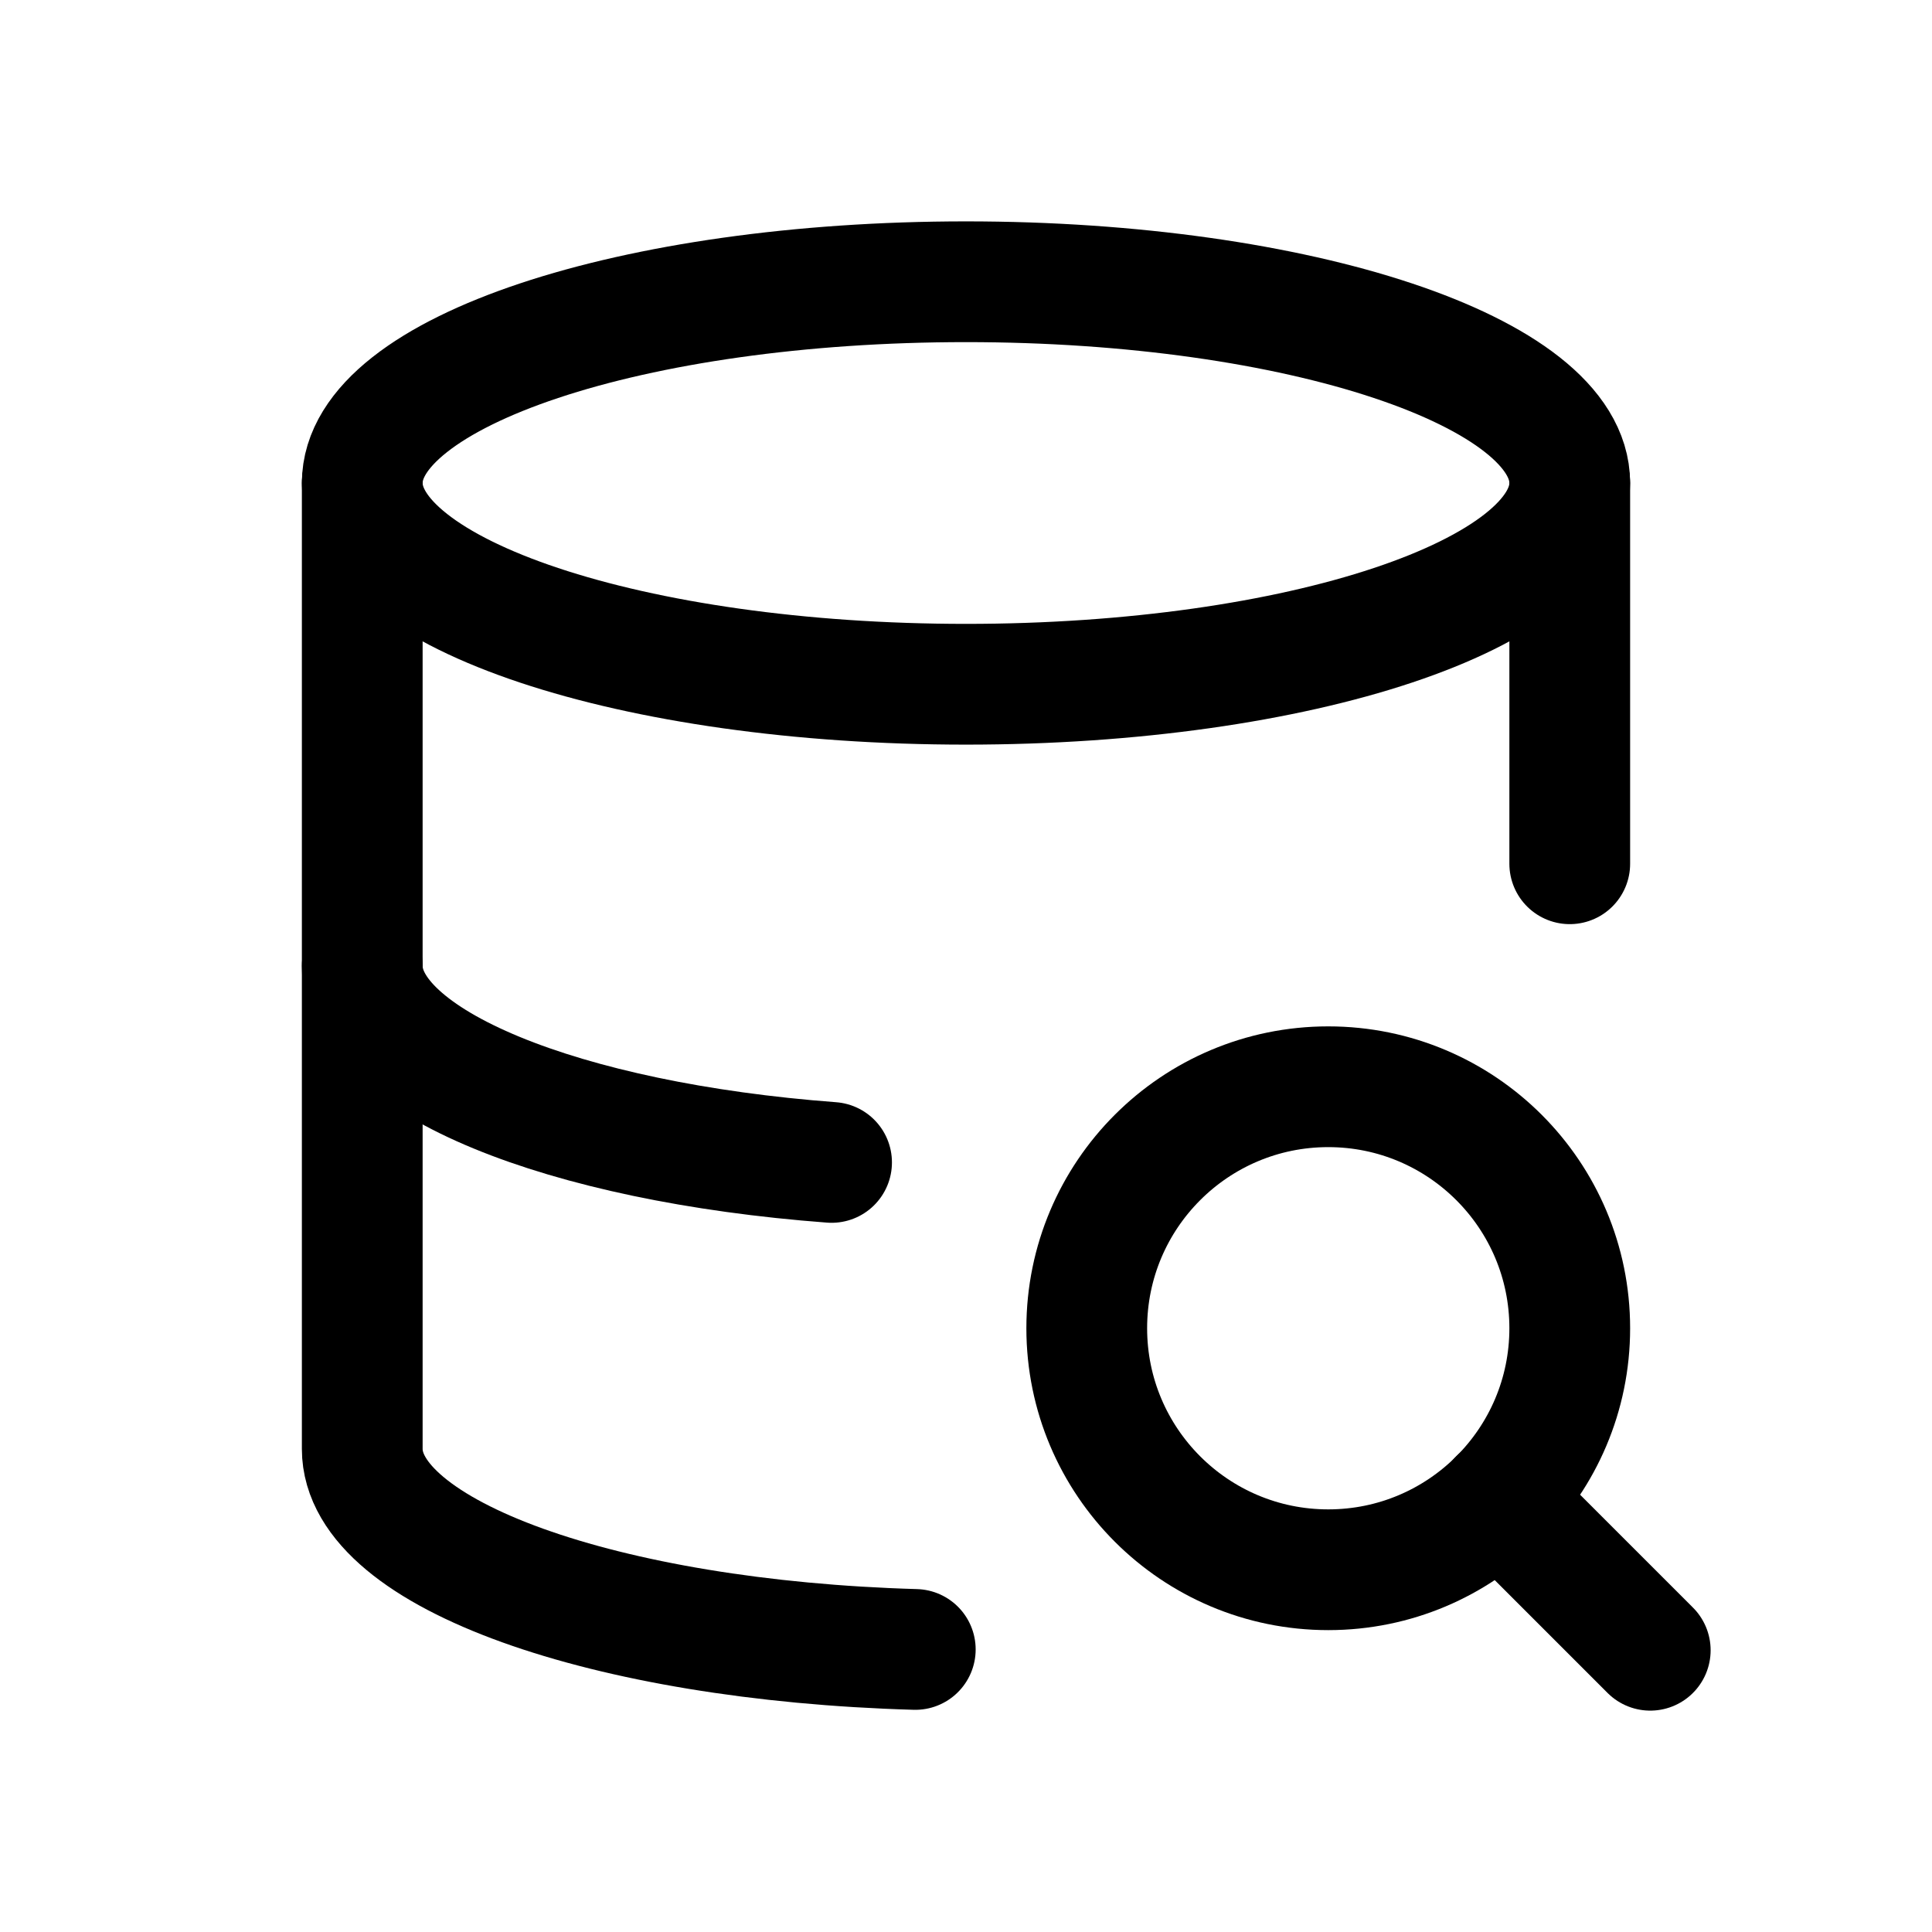
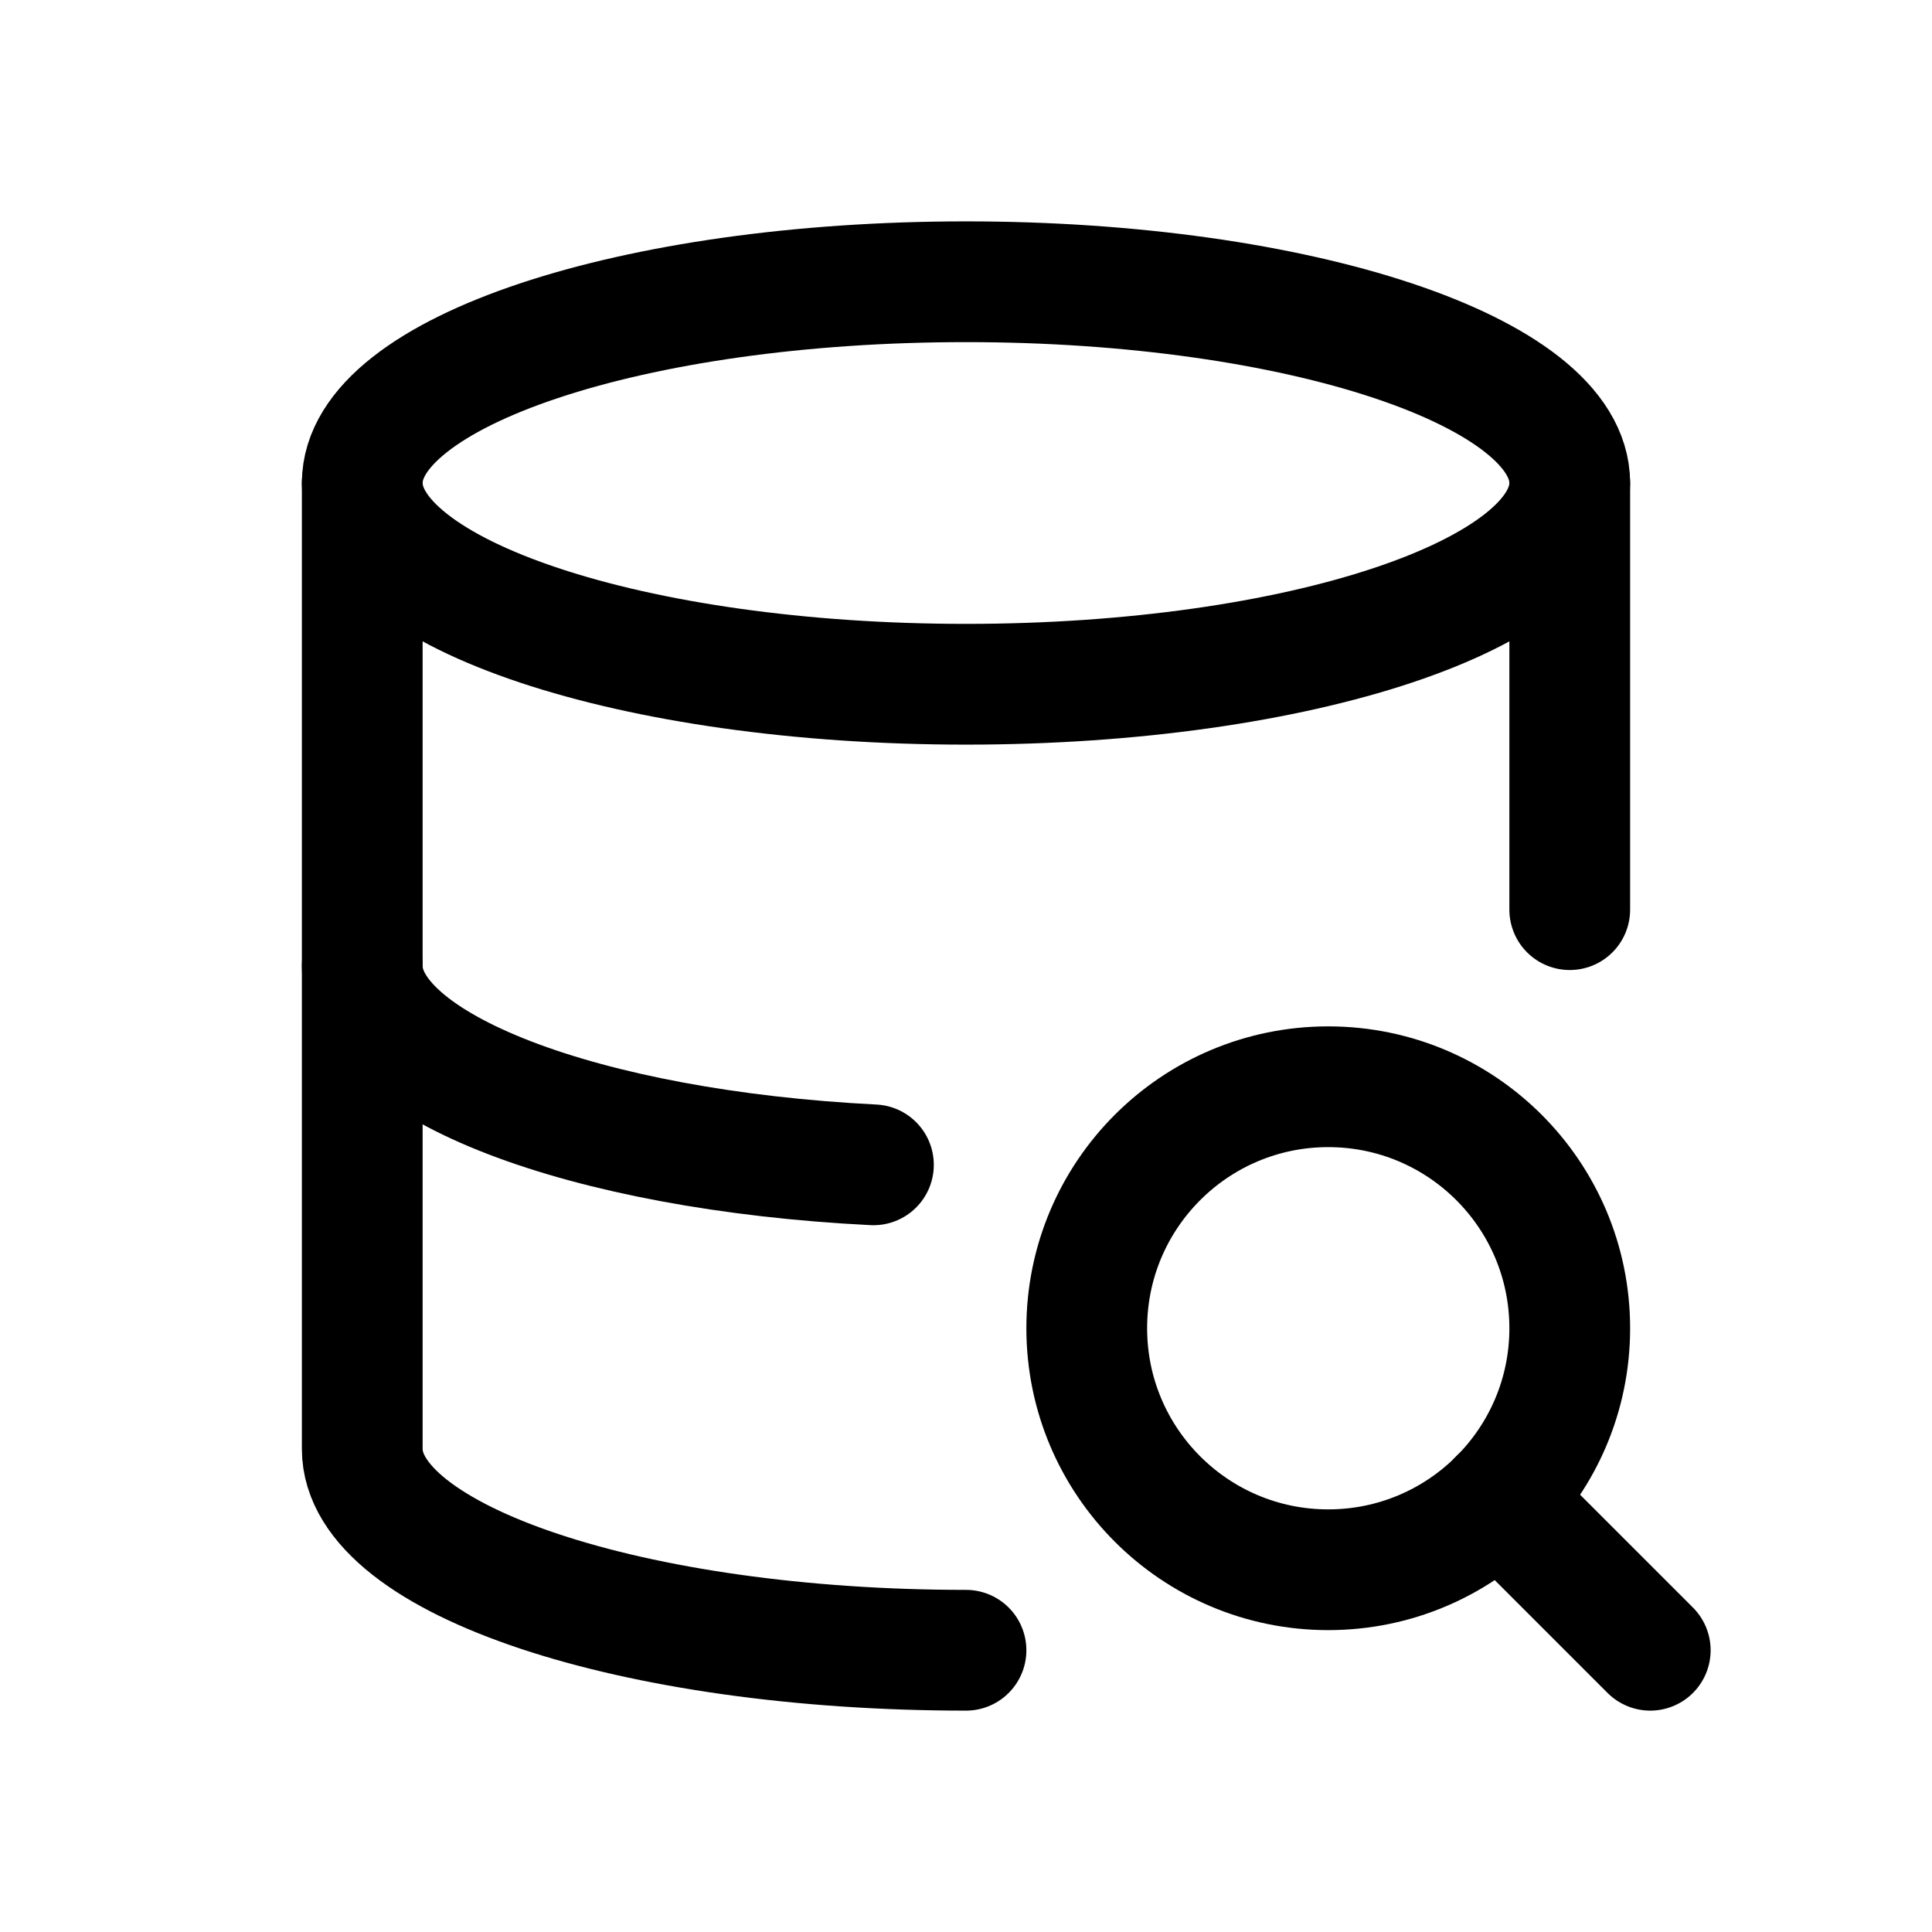
<svg xmlns="http://www.w3.org/2000/svg" viewBox="0 0 24 24" fill="none" stroke="currentColor" stroke-width="1.5" stroke-linecap="round" stroke-linejoin="round">
  <path d="M4.5 6A7.5 2.5 0 1 0 19.5 6A7.5 2.5 0 1 0 4.5 6" />
-   <path d="M4.5 6L4.5 18C4.5 19.31 7.52 20.38 11.37 20.49" />
-   <path d="M19.5 10.73L19.5 6" />
-   <path d="M4.5 12C4.5 13.19 7 14.19 10.33 14.44" />
+   <path d="M4.5 6L4.5 18C4.5 19.38 7.86 20.5 12 20.5" />
+   <path d="M19.5 11.3L19.5 6" />
+   <path d="M4.5 12C4.5 13.25 7.26 14.29 10.85 14.47" />
  <circle cx="16.5" cy="16.5" r="3" />
  <path d="m18.62 18.62 1.88 1.88" />
</svg>
